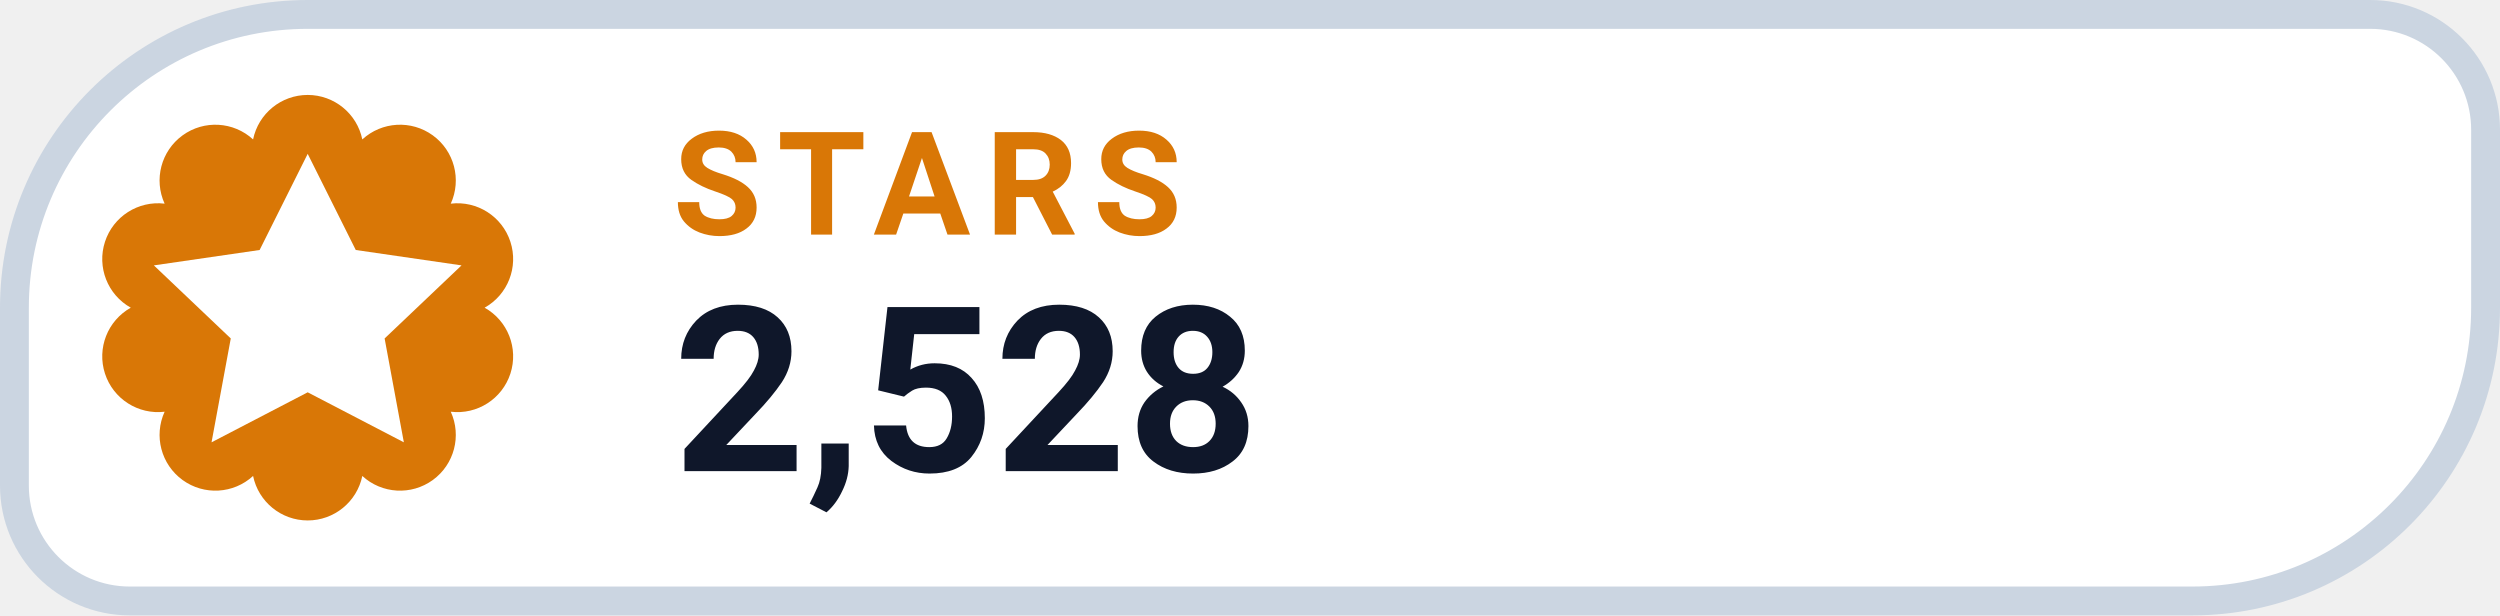
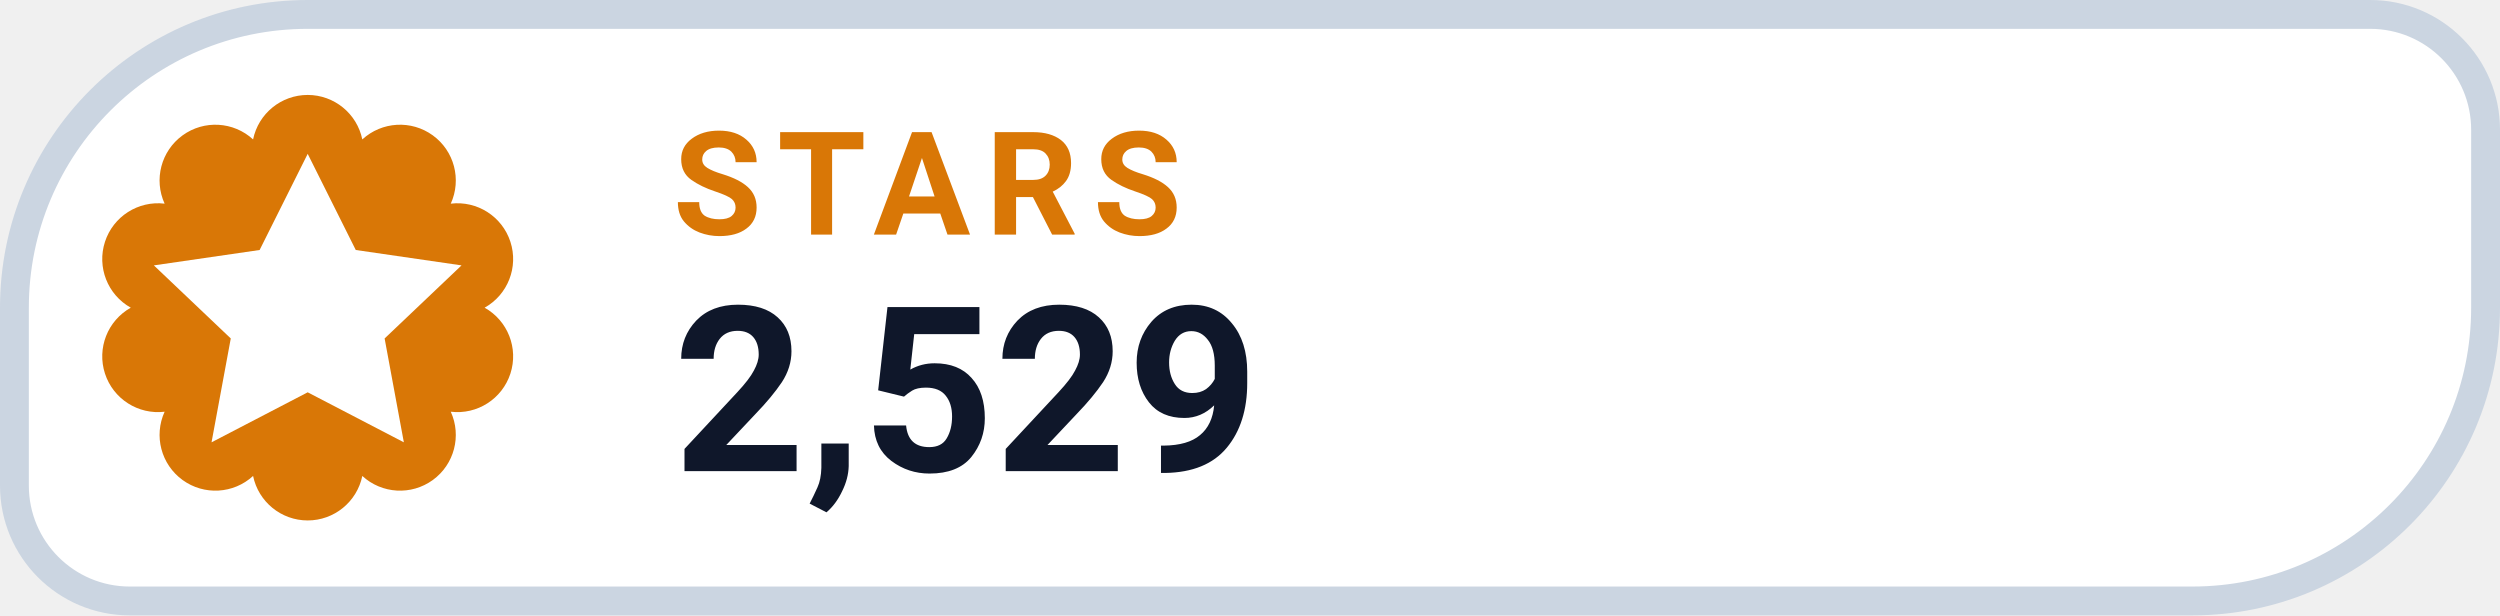
- <svg xmlns="http://www.w3.org/2000/svg" width="130" height="32" viewBox="0 0 130 32" role="img" aria-label="STARS 2,528">
+ <svg xmlns="http://www.w3.org/2000/svg" width="130" height="32" viewBox="0 0 130 32" role="img" aria-label="STARS 2,529">
  <path d="M 16.00 0.75 H 123.25 A 6.00 6.00 0 0 1 129.25 6.75 V 16.00 A 15.25 15.25 0 0 1 114.00 31.25 H 6.75 A 6.00 6.00 0 0 1 0.75 25.25 V 16.00 A 15.25 15.25 0 0 1 16.00 0.75 Z" fill="#FFFFFF" stroke="#CBD5E1" stroke-width="1.5" />
  <path d="M 13.16 7.25 A 2.90 2.90 0 0 1 18.84 7.25 A 2.90 2.90 0 0 1 23.44 10.59 A 2.90 2.90 0 0 1 25.20 16.00 A 2.90 2.90 0 0 1 23.44 21.41 A 2.90 2.90 0 0 1 18.84 24.75 A 2.90 2.90 0 0 1 13.16 24.75 A 2.90 2.90 0 0 1 8.56 21.41 A 2.90 2.90 0 0 1 6.80 16.00 A 2.90 2.90 0 0 1 8.56 10.59 A 2.90 2.90 0 0 1 13.16 7.25 Z" fill="#D97706" />
  <g transform="translate(16 16)" style="color:#FFFFFF;">
    <path d="M0 -8 l2.5 5 5.5 .8 -4 3.8 1 5.4 -5 -2.6 -5 2.6 1 -5.4 -4 -3.8 5.5 -.8 Z" fill="currentColor" />
  </g>
  <text x="35" y="12.2" fill="#D97706" font-family="-apple-system,BlinkMacSystemFont,'Segoe UI',Roboto,Helvetica,Arial,sans-serif" font-size="7.5" font-weight="700" letter-spacing=".8">STARS</text>
-   <text x="35" y="24.5" fill="#0F172A" font-family="-apple-system,BlinkMacSystemFont,'Segoe UI',Roboto,Helvetica,Arial,sans-serif" font-size="12" font-weight="750">2,528</text>
+   <text x="35" y="24.5" fill="#0F172A" font-family="-apple-system,BlinkMacSystemFont,'Segoe UI',Roboto,Helvetica,Arial,sans-serif" font-size="12" font-weight="750">2,529</text>
</svg>
